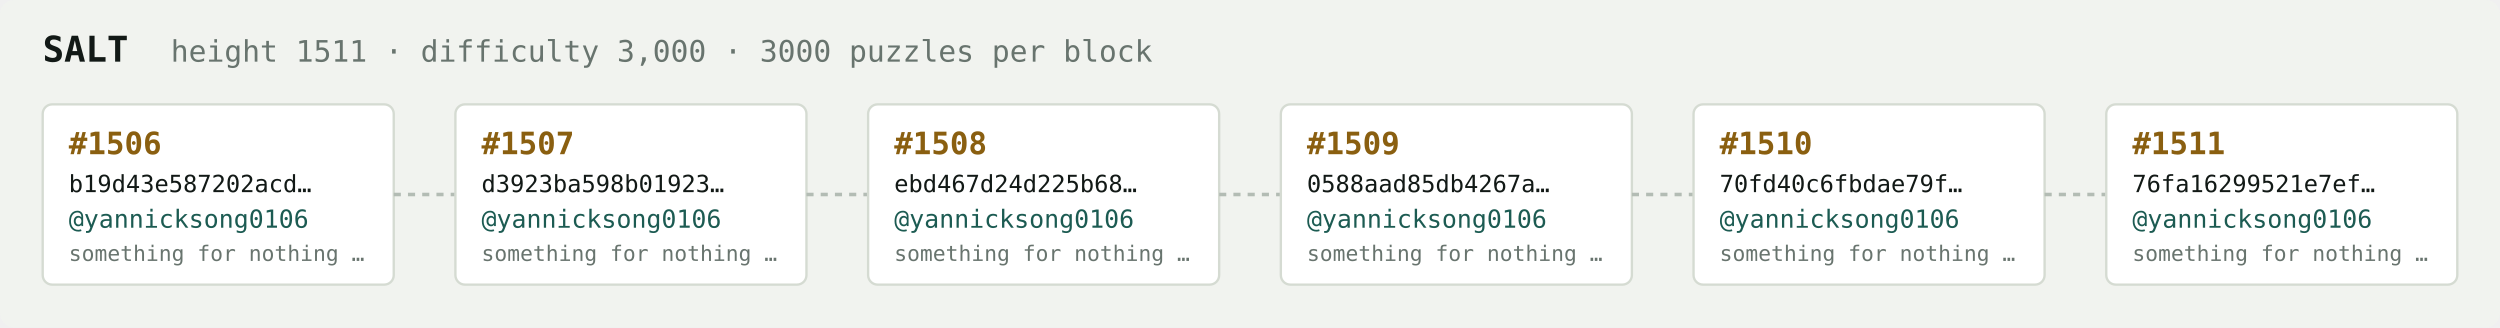
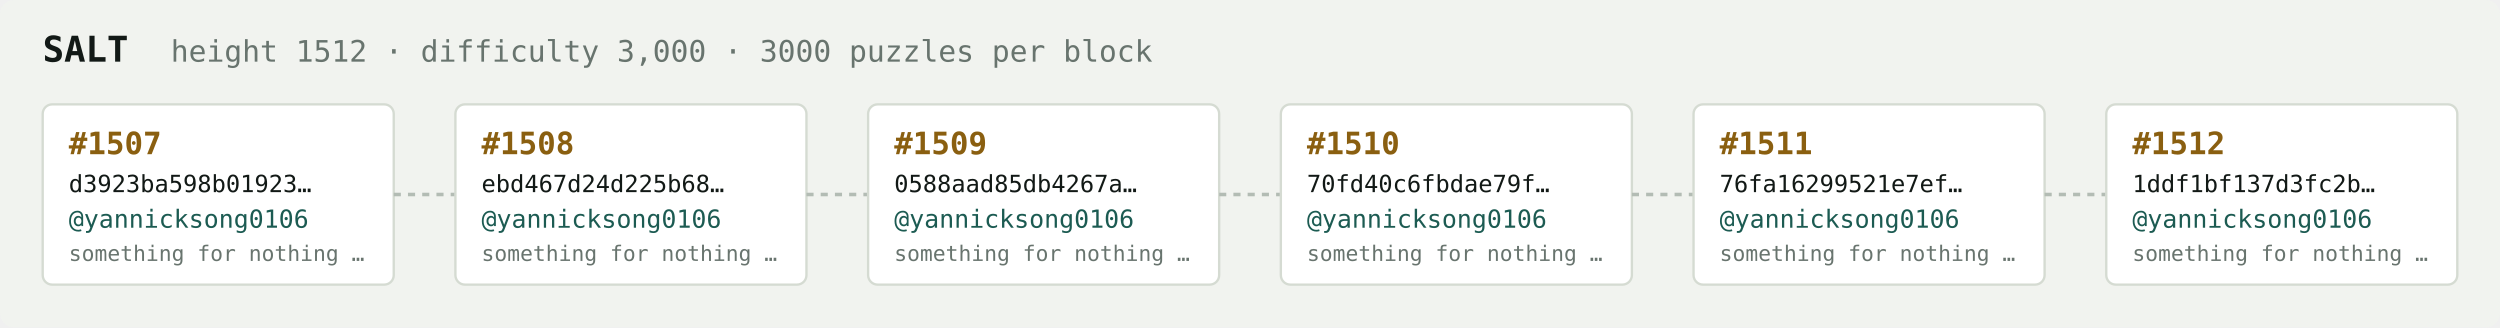
<svg xmlns="http://www.w3.org/2000/svg" width="1054" height="138" viewBox="0 0 1054 138" font-family="ui-monospace,SFMono-Regular,Menlo,monospace">
  <rect fill="#f1f3ef" width="1054" height="138" rx="6" />
  <text x="18" y="26" fill="#121916" font-size="15" font-weight="700">SALT</text>
-   <text x="72" y="26" fill="#68746e" font-size="12.5">height 1511 · difficulty 3,000 · 3000 puzzles per block</text>
+   <text x="72" y="26" fill="#68746e" font-size="12.5">height 1512 · difficulty 3,000 · 3000 puzzles per block</text>
  <rect x="18" y="44" width="148" height="76" rx="4" fill="#ffffff" stroke="#d5dbd2" stroke-width="1" />
-   <text x="29" y="65" fill="#8a5f10" font-size="13" font-weight="700">#1506</text>
-   <text x="29" y="81" fill="#121916" font-size="10">b19d43e587202acd…</text>
+   <text x="29" y="65" fill="#8a5f10" font-size="13" font-weight="700">#1507</text>
+   <text x="29" y="81" fill="#121916" font-size="10">d3923ba598b01923…</text>
  <text x="29" y="96" fill="#1c5b52" font-size="10.5">@yannicksong0106</text>
  <text x="29" y="110" fill="#68746e" font-size="9">something for nothing …</text>
  <line x1="166" y1="82.0" x2="192" y2="82.0" stroke="#b3bcb4" stroke-width="1.5" stroke-dasharray="3 3" />
  <rect x="192" y="44" width="148" height="76" rx="4" fill="#ffffff" stroke="#d5dbd2" stroke-width="1" />
-   <text x="203" y="65" fill="#8a5f10" font-size="13" font-weight="700">#1507</text>
-   <text x="203" y="81" fill="#121916" font-size="10">d3923ba598b01923…</text>
+   <text x="203" y="65" fill="#8a5f10" font-size="13" font-weight="700">#1508</text>
+   <text x="203" y="81" fill="#121916" font-size="10">ebd467d24d225b68…</text>
  <text x="203" y="96" fill="#1c5b52" font-size="10.5">@yannicksong0106</text>
  <text x="203" y="110" fill="#68746e" font-size="9">something for nothing …</text>
  <line x1="340" y1="82.0" x2="366" y2="82.0" stroke="#b3bcb4" stroke-width="1.5" stroke-dasharray="3 3" />
  <rect x="366" y="44" width="148" height="76" rx="4" fill="#ffffff" stroke="#d5dbd2" stroke-width="1" />
-   <text x="377" y="65" fill="#8a5f10" font-size="13" font-weight="700">#1508</text>
-   <text x="377" y="81" fill="#121916" font-size="10">ebd467d24d225b68…</text>
+   <text x="377" y="65" fill="#8a5f10" font-size="13" font-weight="700">#1509</text>
+   <text x="377" y="81" fill="#121916" font-size="10">0588aad85db4267a…</text>
  <text x="377" y="96" fill="#1c5b52" font-size="10.5">@yannicksong0106</text>
  <text x="377" y="110" fill="#68746e" font-size="9">something for nothing …</text>
  <line x1="514" y1="82.0" x2="540" y2="82.0" stroke="#b3bcb4" stroke-width="1.5" stroke-dasharray="3 3" />
  <rect x="540" y="44" width="148" height="76" rx="4" fill="#ffffff" stroke="#d5dbd2" stroke-width="1" />
-   <text x="551" y="65" fill="#8a5f10" font-size="13" font-weight="700">#1509</text>
-   <text x="551" y="81" fill="#121916" font-size="10">0588aad85db4267a…</text>
+   <text x="551" y="65" fill="#8a5f10" font-size="13" font-weight="700">#1510</text>
+   <text x="551" y="81" fill="#121916" font-size="10">70fd40c6fbdae79f…</text>
  <text x="551" y="96" fill="#1c5b52" font-size="10.5">@yannicksong0106</text>
  <text x="551" y="110" fill="#68746e" font-size="9">something for nothing …</text>
  <line x1="688" y1="82.0" x2="714" y2="82.0" stroke="#b3bcb4" stroke-width="1.5" stroke-dasharray="3 3" />
  <rect x="714" y="44" width="148" height="76" rx="4" fill="#ffffff" stroke="#d5dbd2" stroke-width="1" />
-   <text x="725" y="65" fill="#8a5f10" font-size="13" font-weight="700">#1510</text>
-   <text x="725" y="81" fill="#121916" font-size="10">70fd40c6fbdae79f…</text>
+   <text x="725" y="65" fill="#8a5f10" font-size="13" font-weight="700">#1511</text>
+   <text x="725" y="81" fill="#121916" font-size="10">76fa16299521e7ef…</text>
  <text x="725" y="96" fill="#1c5b52" font-size="10.5">@yannicksong0106</text>
  <text x="725" y="110" fill="#68746e" font-size="9">something for nothing …</text>
  <line x1="862" y1="82.0" x2="888" y2="82.0" stroke="#b3bcb4" stroke-width="1.5" stroke-dasharray="3 3" />
  <rect x="888" y="44" width="148" height="76" rx="4" fill="#ffffff" stroke="#d5dbd2" stroke-width="1" />
-   <text x="899" y="65" fill="#8a5f10" font-size="13" font-weight="700">#1511</text>
-   <text x="899" y="81" fill="#121916" font-size="10">76fa16299521e7ef…</text>
+   <text x="899" y="65" fill="#8a5f10" font-size="13" font-weight="700">#1512</text>
+   <text x="899" y="81" fill="#121916" font-size="10">1ddf1bf137d3fc2b…</text>
  <text x="899" y="96" fill="#1c5b52" font-size="10.5">@yannicksong0106</text>
  <text x="899" y="110" fill="#68746e" font-size="9">something for nothing …</text>
</svg>
